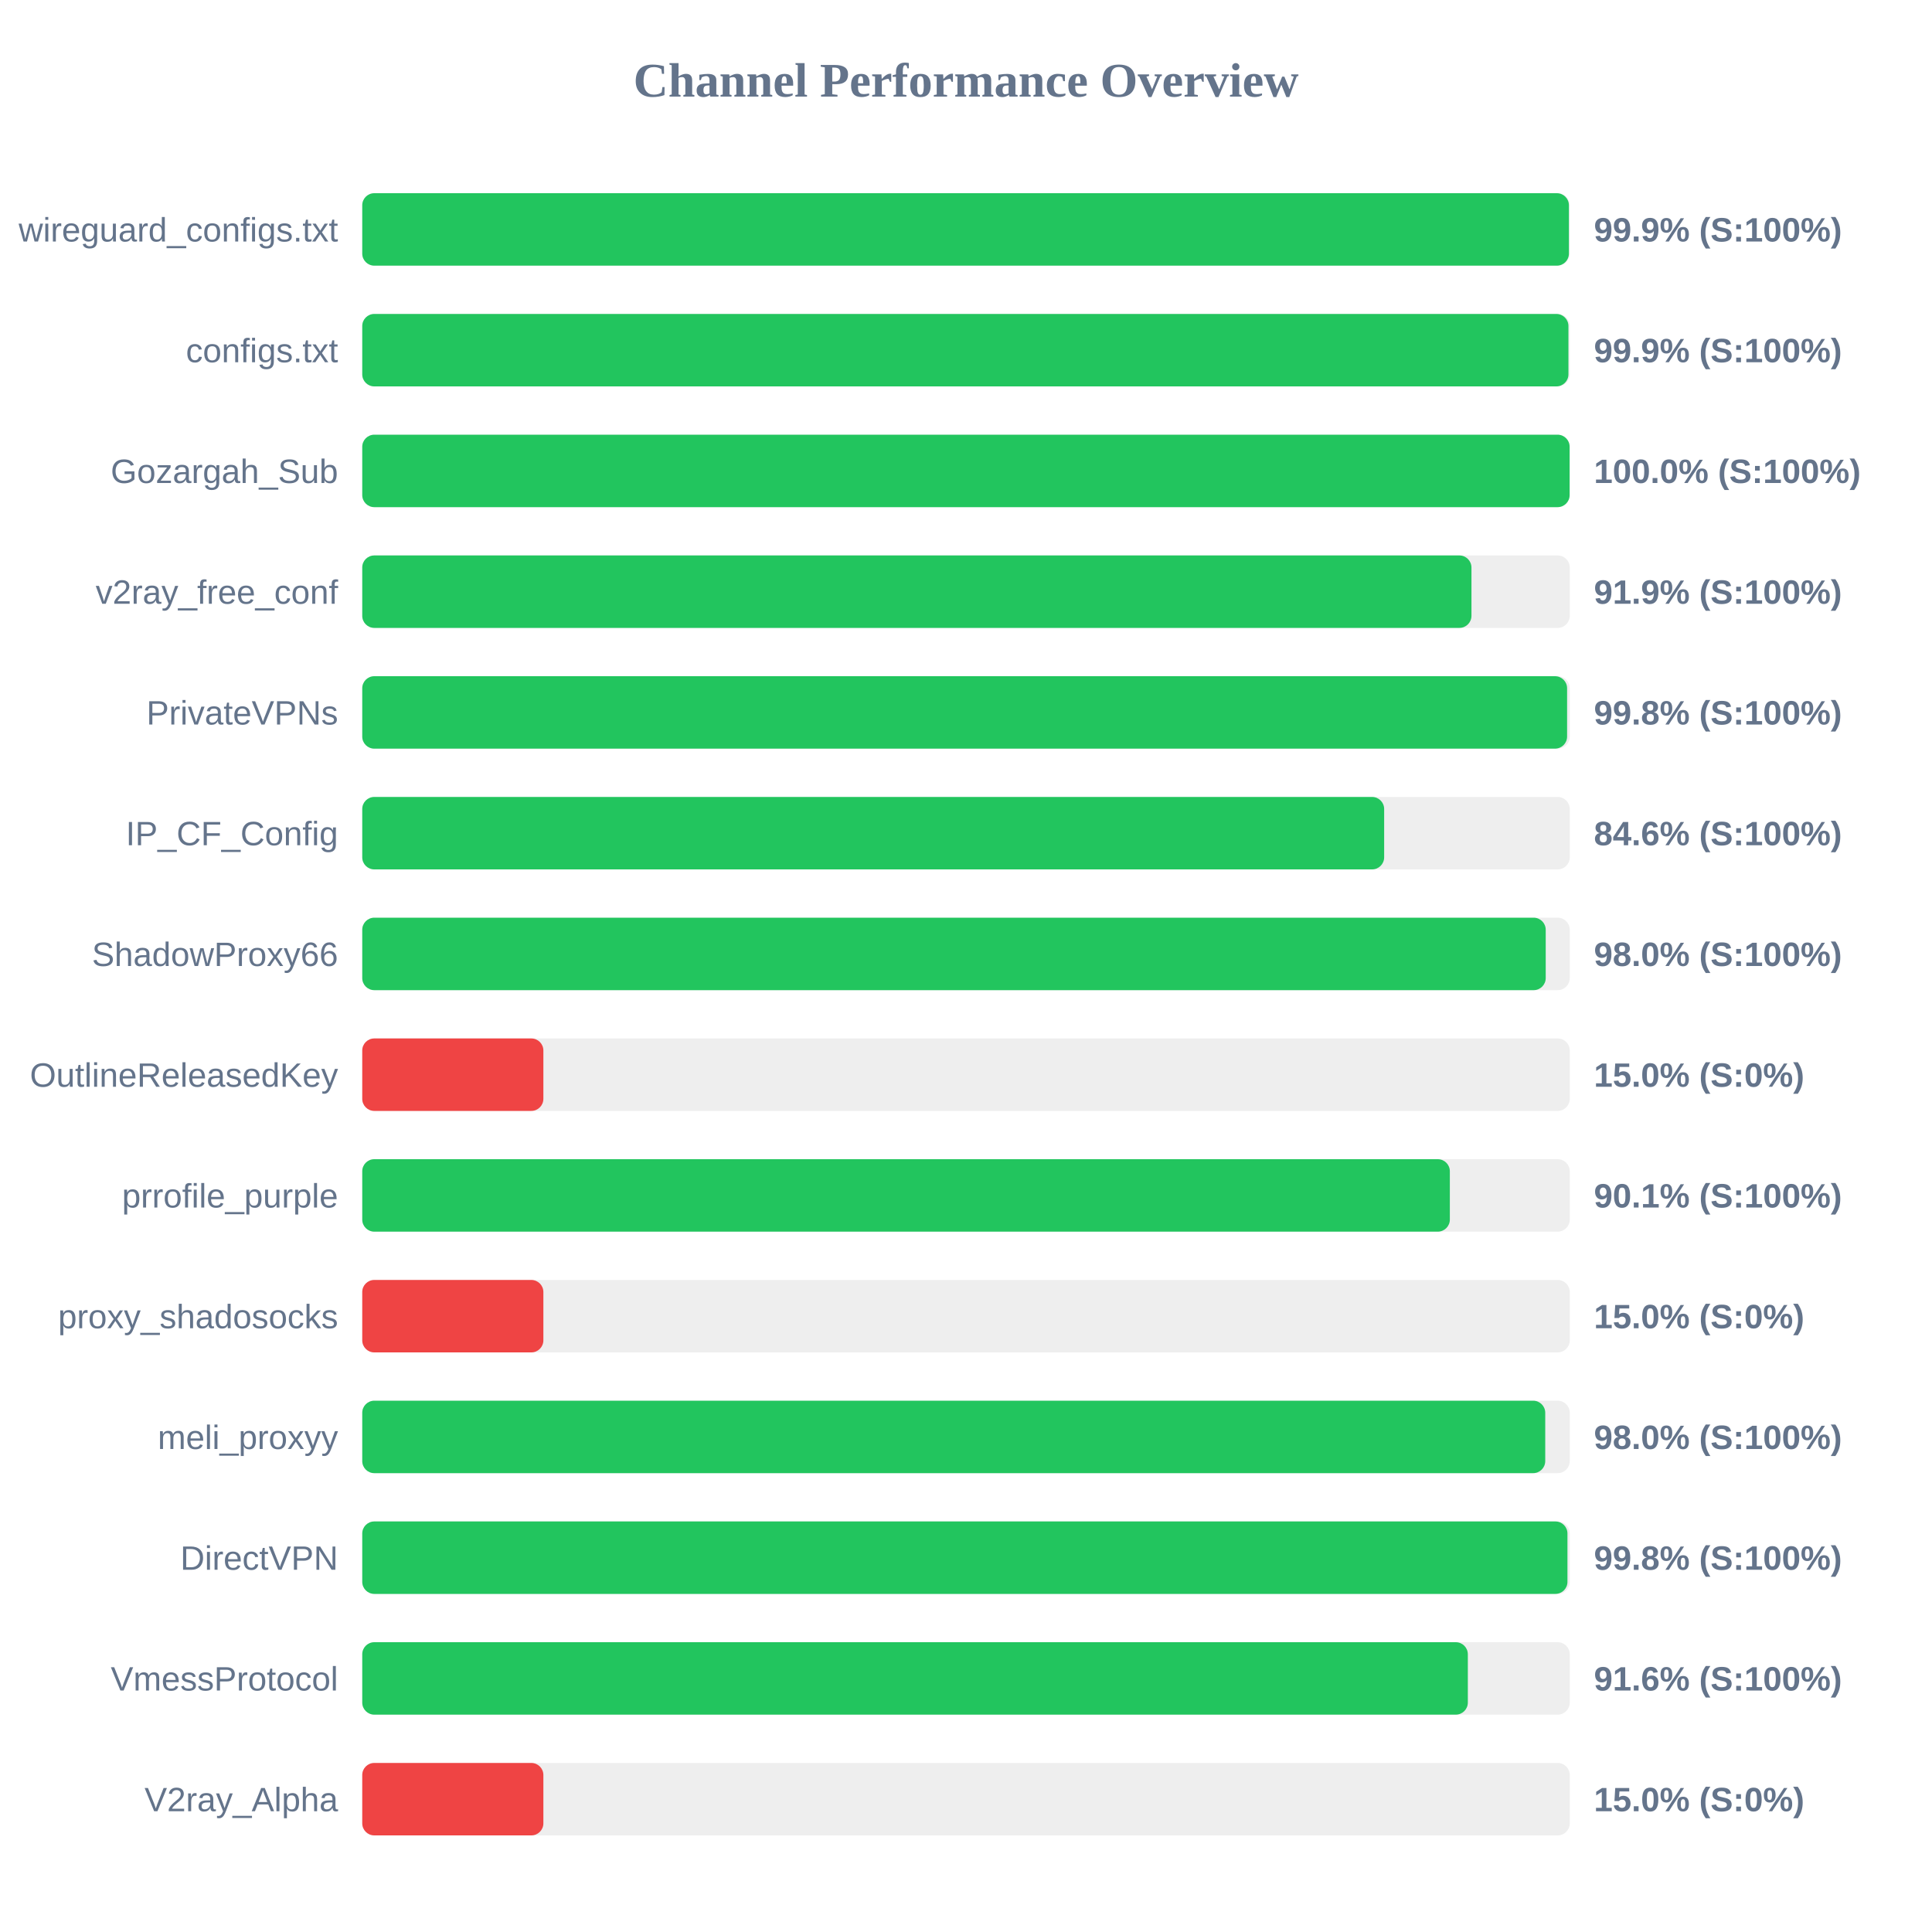
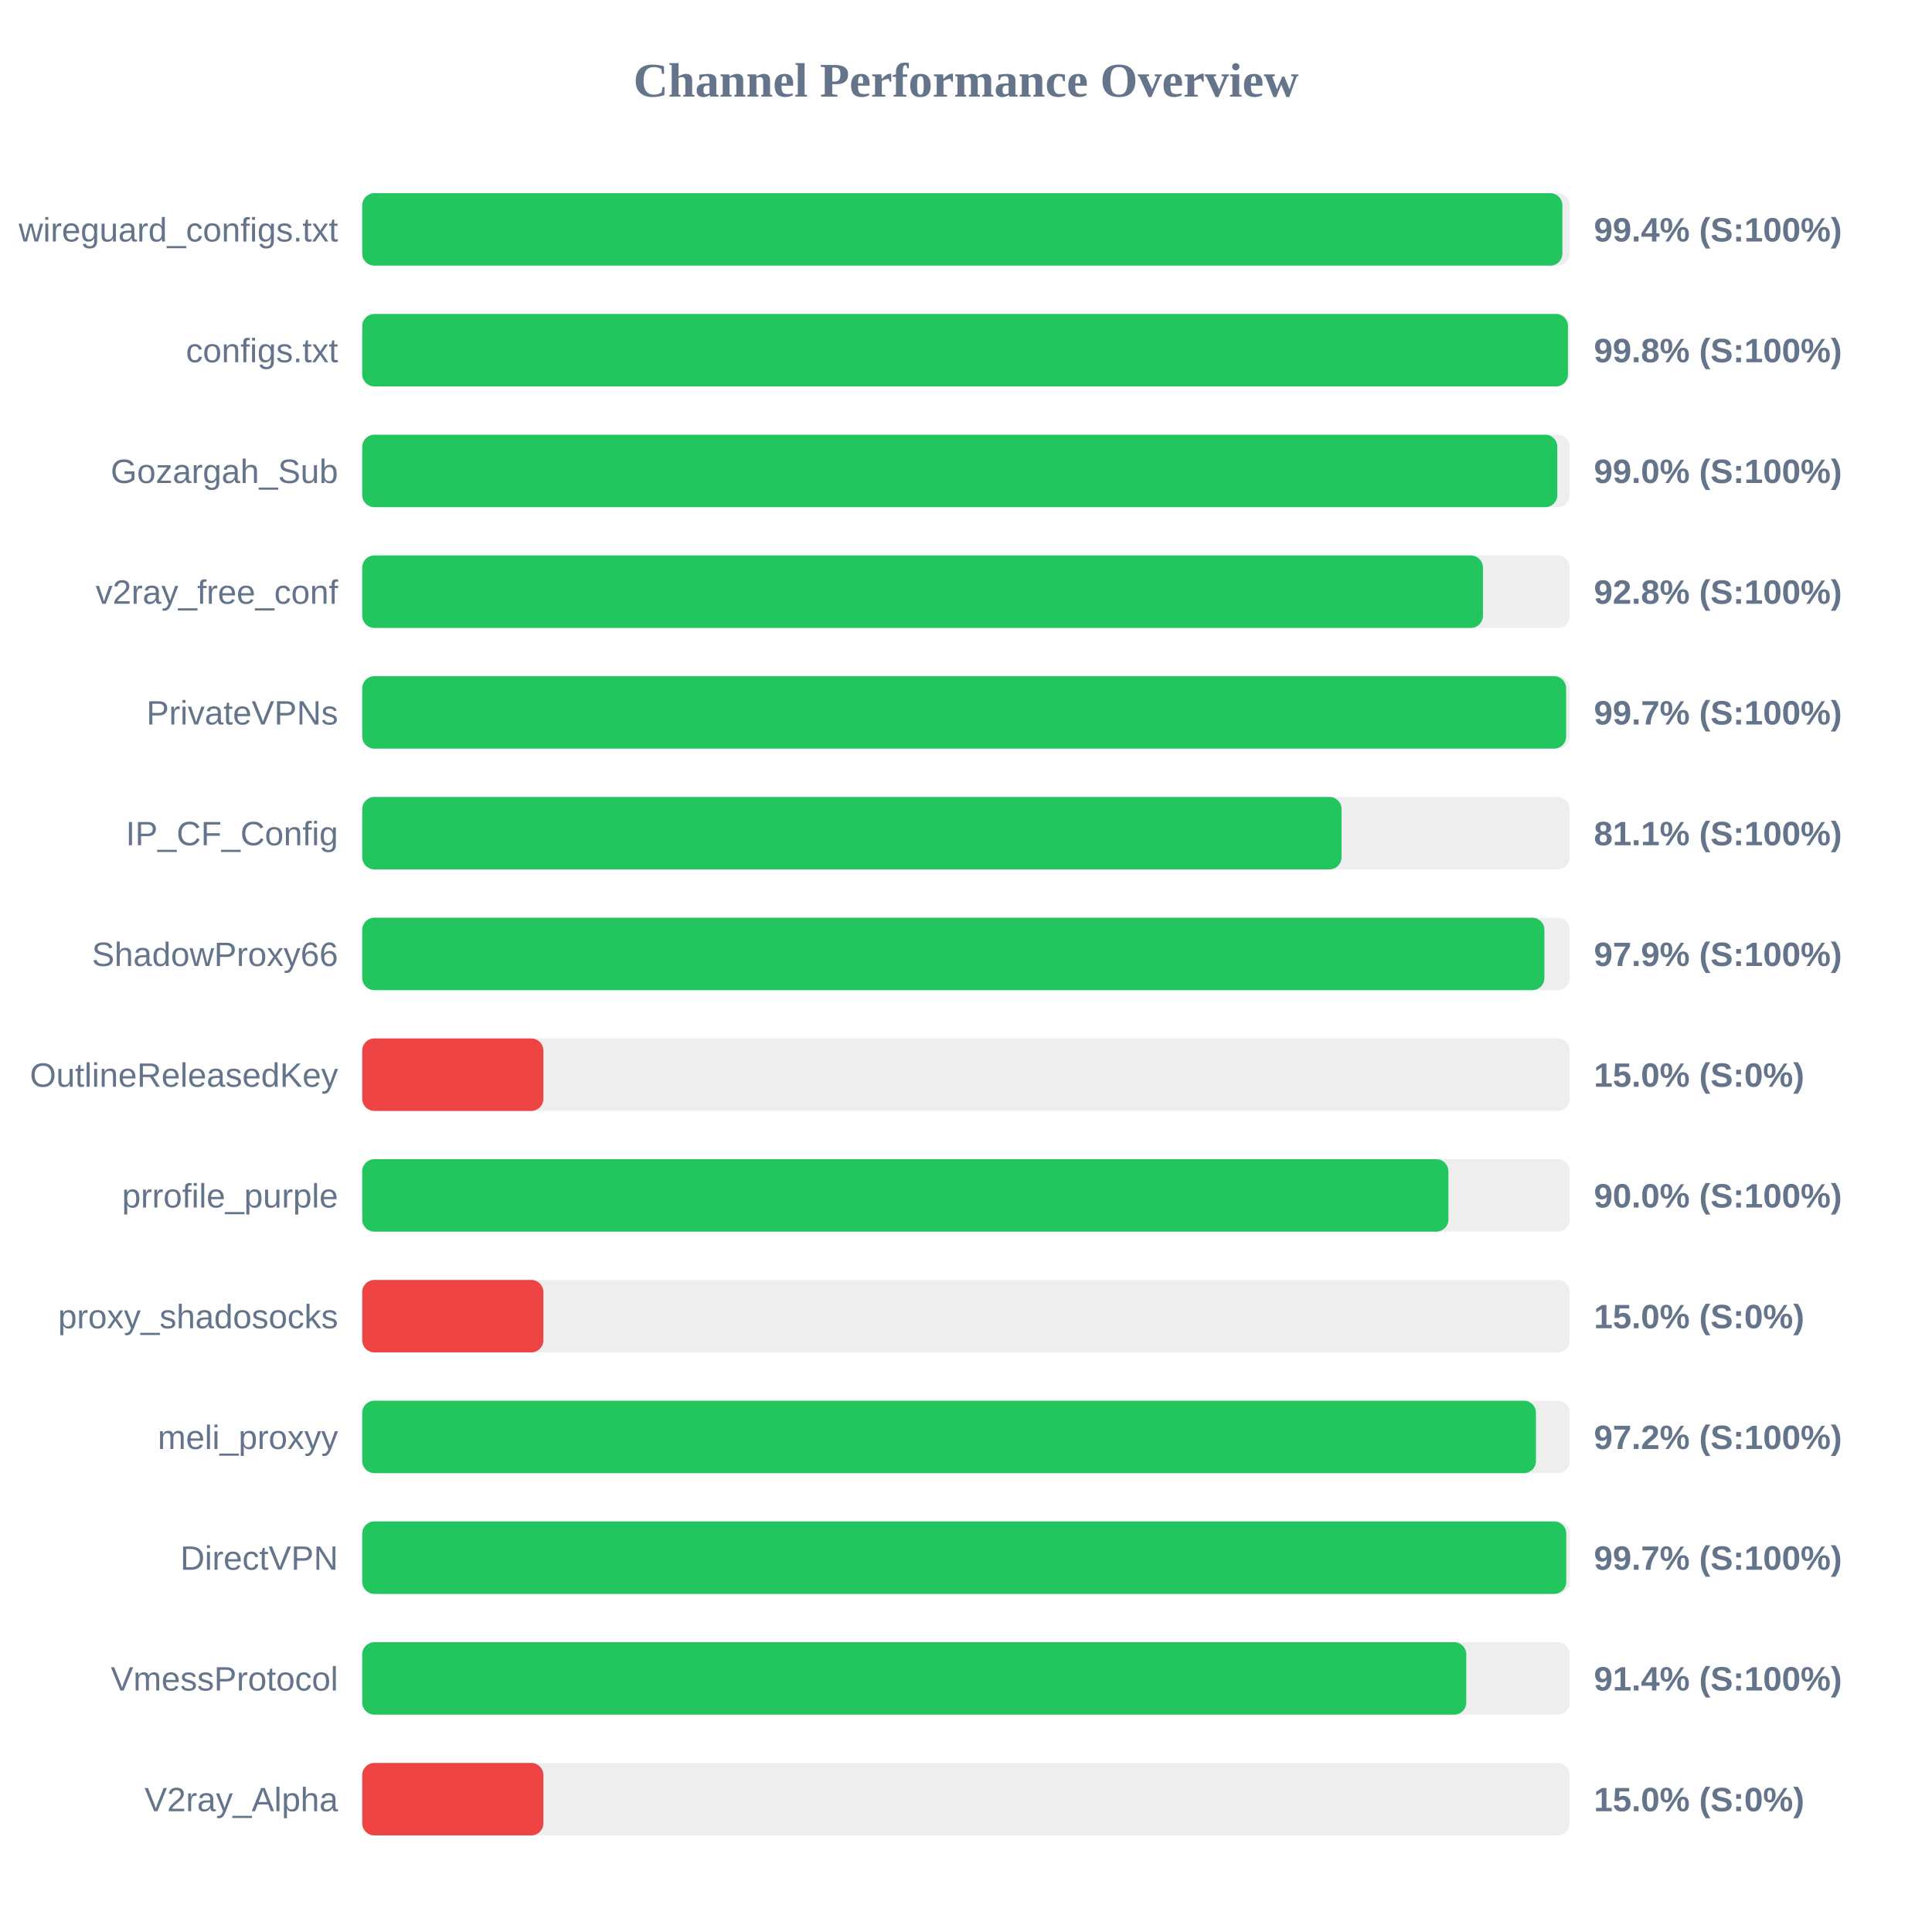
<svg xmlns="http://www.w3.org/2000/svg" width="800" height="800" version="1.1">
  <style>
        .row { font: 14px Arial; fill: #64748b; }
        .score { font: bold 14px Arial; fill: #64748b; }
    </style>
  <text x="400" y="40" text-anchor="middle" font-size="20px" font-weight="bold" fill="#64748b">Channel Performance Overview</text>
  <rect x="150" y="80" width="500" height="30" fill="#eee" rx="5" />
-   <rect x="150" y="80" width="499.65" height="30" fill="#22c55e" rx="5" />
+   <rect x="150" y="80" width="496.95" height="30" fill="#22c55e" rx="5" />
  <text x="140" y="100" text-anchor="end" class="row">wireguard_configs.txt</text>
-   <text x="660" y="100" text-anchor="start" class="score">99.9% (S:100%)</text>
+   <text x="660" y="100" text-anchor="start" class="score">99.4% (S:100%)</text>
  <rect x="150" y="130" width="500" height="30" fill="#eee" rx="5" />
-   <rect x="150" y="130" width="499.45" height="30" fill="#22c55e" rx="5" />
+   <rect x="150" y="130" width="499.25" height="30" fill="#22c55e" rx="5" />
  <text x="140" y="150" text-anchor="end" class="row">configs.txt</text>
-   <text x="660" y="150" text-anchor="start" class="score">99.9% (S:100%)</text>
+   <text x="660" y="150" text-anchor="start" class="score">99.8% (S:100%)</text>
  <rect x="150" y="180" width="500" height="30" fill="#eee" rx="5" />
-   <rect x="150" y="180" width="499.95" height="30" fill="#22c55e" rx="5" />
+   <rect x="150" y="180" width="494.85" height="30" fill="#22c55e" rx="5" />
  <text x="140" y="200" text-anchor="end" class="row">Gozargah_Sub</text>
-   <text x="660" y="200" text-anchor="start" class="score">100.0% (S:100%)</text>
+   <text x="660" y="200" text-anchor="start" class="score">99.0% (S:100%)</text>
  <rect x="150" y="230" width="500" height="30" fill="#eee" rx="5" />
-   <rect x="150" y="230" width="459.3" height="30" fill="#22c55e" rx="5" />
+   <rect x="150" y="230" width="464.05" height="30" fill="#22c55e" rx="5" />
  <text x="140" y="250" text-anchor="end" class="row">v2ray_free_conf</text>
-   <text x="660" y="250" text-anchor="start" class="score">91.9% (S:100%)</text>
+   <text x="660" y="250" text-anchor="start" class="score">92.8% (S:100%)</text>
  <rect x="150" y="280" width="500" height="30" fill="#eee" rx="5" />
-   <rect x="150" y="280" width="498.9" height="30" fill="#22c55e" rx="5" />
+   <rect x="150" y="280" width="498.5" height="30" fill="#22c55e" rx="5" />
  <text x="140" y="300" text-anchor="end" class="row">PrivateVPNs</text>
-   <text x="660" y="300" text-anchor="start" class="score">99.8% (S:100%)</text>
+   <text x="660" y="300" text-anchor="start" class="score">99.7% (S:100%)</text>
  <rect x="150" y="330" width="500" height="30" fill="#eee" rx="5" />
-   <rect x="150" y="330" width="423.15" height="30" fill="#22c55e" rx="5" />
+   <rect x="150" y="330" width="405.5" height="30" fill="#22c55e" rx="5" />
  <text x="140" y="350" text-anchor="end" class="row">IP_CF_Config</text>
-   <text x="660" y="350" text-anchor="start" class="score">84.6% (S:100%)</text>
+   <text x="660" y="350" text-anchor="start" class="score">81.1% (S:100%)</text>
  <rect x="150" y="380" width="500" height="30" fill="#eee" rx="5" />
-   <rect x="150" y="380" width="490.05" height="30" fill="#22c55e" rx="5" />
+   <rect x="150" y="380" width="489.5" height="30" fill="#22c55e" rx="5" />
  <text x="140" y="400" text-anchor="end" class="row">ShadowProxy66</text>
-   <text x="660" y="400" text-anchor="start" class="score">98.0% (S:100%)</text>
+   <text x="660" y="400" text-anchor="start" class="score">97.9% (S:100%)</text>
  <rect x="150" y="430" width="500" height="30" fill="#eee" rx="5" />
  <rect x="150" y="430" width="75.0" height="30" fill="#ef4444" rx="5" />
  <text x="140" y="450" text-anchor="end" class="row">OutlineReleasedKey</text>
  <text x="660" y="450" text-anchor="start" class="score">15.0% (S:0%)</text>
  <rect x="150" y="480" width="500" height="30" fill="#eee" rx="5" />
-   <rect x="150" y="480" width="450.35" height="30" fill="#22c55e" rx="5" />
+   <rect x="150" y="480" width="449.75" height="30" fill="#22c55e" rx="5" />
  <text x="140" y="500" text-anchor="end" class="row">prrofile_purple</text>
-   <text x="660" y="500" text-anchor="start" class="score">90.1% (S:100%)</text>
+   <text x="660" y="500" text-anchor="start" class="score">90.0% (S:100%)</text>
  <rect x="150" y="530" width="500" height="30" fill="#eee" rx="5" />
  <rect x="150" y="530" width="75.0" height="30" fill="#ef4444" rx="5" />
  <text x="140" y="550" text-anchor="end" class="row">proxy_shadosocks</text>
  <text x="660" y="550" text-anchor="start" class="score">15.0% (S:0%)</text>
  <rect x="150" y="580" width="500" height="30" fill="#eee" rx="5" />
-   <rect x="150" y="580" width="489.85" height="30" fill="#22c55e" rx="5" />
+   <rect x="150" y="580" width="486.0" height="30" fill="#22c55e" rx="5" />
  <text x="140" y="600" text-anchor="end" class="row">meli_proxyy</text>
-   <text x="660" y="600" text-anchor="start" class="score">98.0% (S:100%)</text>
+   <text x="660" y="600" text-anchor="start" class="score">97.2% (S:100%)</text>
  <rect x="150" y="630" width="500" height="30" fill="#eee" rx="5" />
-   <rect x="150" y="630" width="499.05" height="30" fill="#22c55e" rx="5" />
+   <rect x="150" y="630" width="498.55" height="30" fill="#22c55e" rx="5" />
  <text x="140" y="650" text-anchor="end" class="row">DirectVPN</text>
-   <text x="660" y="650" text-anchor="start" class="score">99.8% (S:100%)</text>
+   <text x="660" y="650" text-anchor="start" class="score">99.7% (S:100%)</text>
  <rect x="150" y="680" width="500" height="30" fill="#eee" rx="5" />
-   <rect x="150" y="680" width="457.8" height="30" fill="#22c55e" rx="5" />
+   <rect x="150" y="680" width="457.15" height="30" fill="#22c55e" rx="5" />
  <text x="140" y="700" text-anchor="end" class="row">VmessProtocol</text>
-   <text x="660" y="700" text-anchor="start" class="score">91.6% (S:100%)</text>
+   <text x="660" y="700" text-anchor="start" class="score">91.4% (S:100%)</text>
  <rect x="150" y="730" width="500" height="30" fill="#eee" rx="5" />
  <rect x="150" y="730" width="75.0" height="30" fill="#ef4444" rx="5" />
  <text x="140" y="750" text-anchor="end" class="row">V2ray_Alpha</text>
  <text x="660" y="750" text-anchor="start" class="score">15.0% (S:0%)</text>
</svg>
